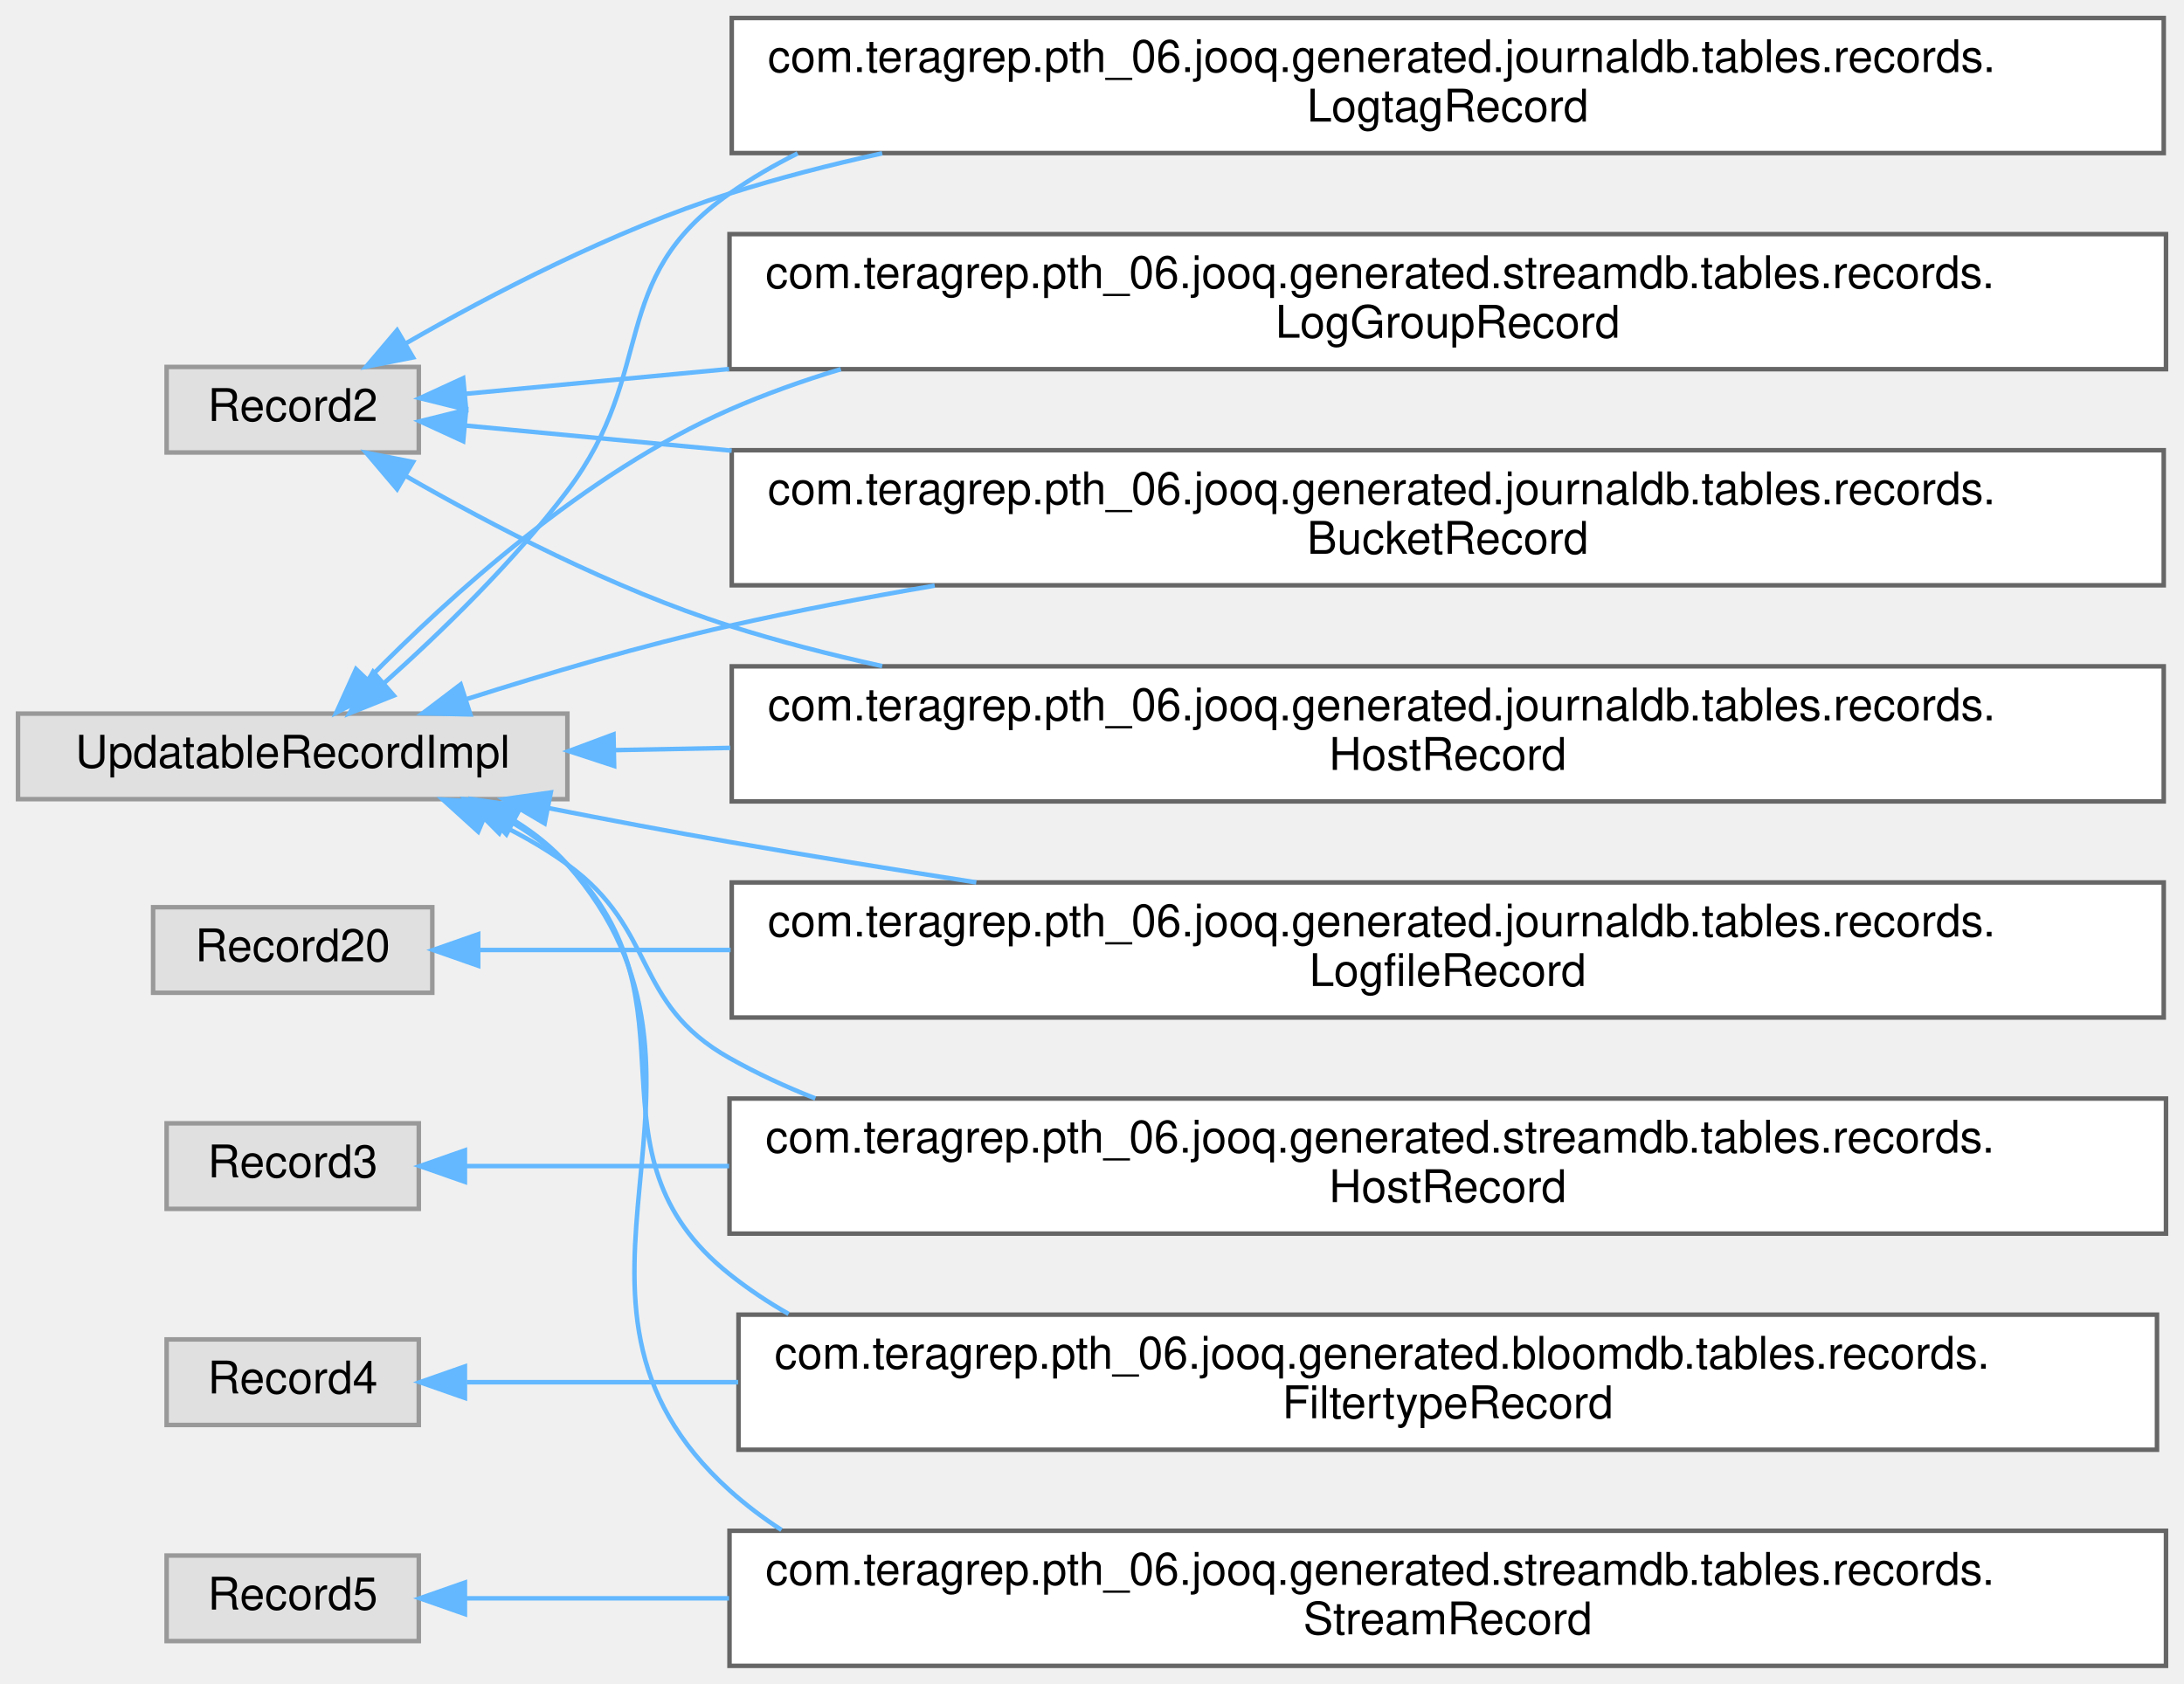
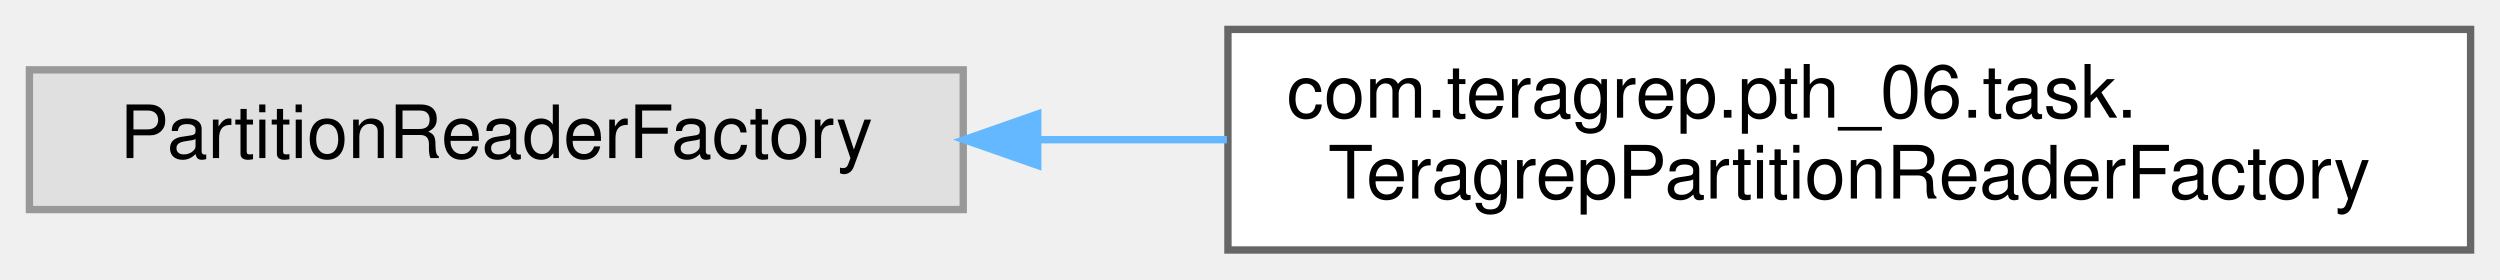
- <svg xmlns="http://www.w3.org/2000/svg" xmlns:xlink="http://www.w3.org/1999/xlink" width="485pt" height="374pt" viewBox="0.00 0.00 485.00 374.00">
-   <g id="graph0" class="graph" transform="scale(1 1) rotate(0) translate(4 370)">
+ <svg xmlns="http://www.w3.org/2000/svg" xmlns:xlink="http://www.w3.org/1999/xlink" width="340pt" height="38pt" viewBox="0.00 0.00 340.00 38.00">
+   <g id="graph0" class="graph" transform="scale(1 1) rotate(0) translate(4 34)">
    <g id="Node000000" class="node">
      <g id="a_Node000000">
        <a xlink:title=" ">
-           <polygon fill="#e0e0e0" stroke="#999999" points="89,-288.5 33,-288.5 33,-269.5 89,-269.5 89,-288.5" />
-           <text text-anchor="middle" x="61" y="-276.5" font-family="Helvetica,sans-Serif" font-size="10.00">Record2</text>
+           <polygon fill="#e0e0e0" stroke="#999999" points="127,-24.5 0,-24.5 0,-5.5 127,-5.5 127,-24.5" />
+           <text text-anchor="middle" x="63.5" y="-12.5" font-family="Helvetica,sans-Serif" font-size="10.00">PartitionReaderFactory</text>
        </a>
      </g>
    </g>
    <g id="Node000001" class="node">
      <g id="a_Node000001">
-         <a xlink:href="classcom_1_1teragrep_1_1pth__06_1_1jooq_1_1generated_1_1journaldb_1_1tables_1_1records_1_1BucketRecord.html" target="_top" xlink:title="Buckets in object storage.">
-           <polygon fill="white" stroke="#666666" points="476.5,-270 158.5,-270 158.5,-240 476.5,-240 476.5,-270" />
-           <text text-anchor="start" x="166.5" y="-258" font-family="Helvetica,sans-Serif" font-size="10.00">com.teragrep.pth_06.jooq.generated.journaldb.tables.records.</text>
-           <text text-anchor="middle" x="317.5" y="-247" font-family="Helvetica,sans-Serif" font-size="10.00">BucketRecord</text>
+         <a xlink:href="classcom_1_1teragrep_1_1pth__06_1_1task_1_1TeragrepPartitionReaderFactory.html" target="_top" xlink:title=" ">
+           <polygon fill="white" stroke="#666666" points="332,-30 163,-30 163,0 332,0 332,-30" />
+           <text text-anchor="start" x="171" y="-18" font-family="Helvetica,sans-Serif" font-size="10.00">com.teragrep.pth_06.task.</text>
+           <text text-anchor="middle" x="247.5" y="-7" font-family="Helvetica,sans-Serif" font-size="10.00">TeragrepPartitionReaderFactory</text>
        </a>
      </g>
    </g>
-     <g id="edge89_Node000000_Node000001" class="edge">
-       <g id="a_edge89_Node000000_Node000001">
+     <g id="edge91_Node000000_Node000001" class="edge">
+       <g id="a_edge91_Node000000_Node000001">
        <a xlink:title=" ">
-           <path fill="none" stroke="#63b8ff" d="M99.46,-275.47C115.96,-273.91 136.58,-271.97 158.48,-269.9" />
-           <polygon fill="#63b8ff" stroke="#63b8ff" points="98.86,-272.01 89.24,-276.43 99.52,-278.98 98.86,-272.01" />
-         </a>
-       </g>
-     </g>
-     <g id="Node000005" class="node">
-       <g id="a_Node000005">
-         <a xlink:href="classcom_1_1teragrep_1_1pth__06_1_1jooq_1_1generated_1_1journaldb_1_1tables_1_1records_1_1HostRecord.html" target="_top" xlink:title="Host names.">
-           <polygon fill="white" stroke="#666666" points="476.5,-222 158.5,-222 158.5,-192 476.5,-192 476.5,-222" />
-           <text text-anchor="start" x="166.5" y="-210" font-family="Helvetica,sans-Serif" font-size="10.00">com.teragrep.pth_06.jooq.generated.journaldb.tables.records.</text>
-           <text text-anchor="middle" x="317.5" y="-199" font-family="Helvetica,sans-Serif" font-size="10.00">HostRecord</text>
-         </a>
-       </g>
-     </g>
-     <g id="edge90_Node000000_Node000005" class="edge">
-       <g id="a_edge90_Node000000_Node000005">
-         <a xlink:title=" ">
-           <path fill="none" stroke="#63b8ff" d="M86.13,-264.26C105.03,-253.4 132.32,-239.14 158,-231 168.88,-227.55 180.34,-224.59 191.91,-222.05" />
-           <polygon fill="#63b8ff" stroke="#63b8ff" points="84.18,-261.35 77.33,-269.43 87.72,-267.39 84.18,-261.35" />
-         </a>
-       </g>
-     </g>
-     <g id="Node000008" class="node">
-       <g id="a_Node000008">
-         <a xlink:href="classcom_1_1teragrep_1_1pth__06_1_1jooq_1_1generated_1_1journaldb_1_1tables_1_1records_1_1LogtagRecord.html" target="_top" xlink:title="Contains logtag values that are identified using the ID.">
-           <polygon fill="white" stroke="#666666" points="476.5,-366 158.5,-366 158.5,-336 476.5,-336 476.5,-366" />
-           <text text-anchor="start" x="166.5" y="-354" font-family="Helvetica,sans-Serif" font-size="10.00">com.teragrep.pth_06.jooq.generated.journaldb.tables.records.</text>
-           <text text-anchor="middle" x="317.5" y="-343" font-family="Helvetica,sans-Serif" font-size="10.00">LogtagRecord</text>
-         </a>
-       </g>
-     </g>
-     <g id="edge91_Node000000_Node000008" class="edge">
-       <g id="a_edge91_Node000000_Node000008">
-         <a xlink:title=" ">
-           <path fill="none" stroke="#63b8ff" d="M86.13,-293.74C105.03,-304.6 132.32,-318.86 158,-327 168.88,-330.45 180.34,-333.41 191.91,-335.95" />
-           <polygon fill="#63b8ff" stroke="#63b8ff" points="87.72,-290.61 77.33,-288.57 84.18,-296.65 87.72,-290.61" />
-         </a>
-       </g>
-     </g>
-     <g id="Node000011" class="node">
-       <g id="a_Node000011">
-         <a xlink:href="classcom_1_1teragrep_1_1pth__06_1_1jooq_1_1generated_1_1streamdb_1_1tables_1_1records_1_1LogGroupRecord.html" target="_top" xlink:title="This class is generated by jOOQ.">
-           <polygon fill="white" stroke="#666666" points="477,-318 158,-318 158,-288 477,-288 477,-318" />
-           <text text-anchor="start" x="166" y="-306" font-family="Helvetica,sans-Serif" font-size="10.00">com.teragrep.pth_06.jooq.generated.streamdb.tables.records.</text>
-           <text text-anchor="middle" x="317.5" y="-295" font-family="Helvetica,sans-Serif" font-size="10.00">LogGroupRecord</text>
-         </a>
-       </g>
-     </g>
-     <g id="edge92_Node000000_Node000011" class="edge">
-       <g id="a_edge92_Node000000_Node000011">
-         <a xlink:title=" ">
-           <path fill="none" stroke="#63b8ff" d="M99.38,-282.53C115.75,-284.07 136.18,-286 157.9,-288.04" />
-           <polygon fill="#63b8ff" stroke="#63b8ff" points="99.52,-279.02 89.24,-281.57 98.86,-285.99 99.52,-279.02" />
-         </a>
-       </g>
-     </g>
-     <g id="Node000007" class="node">
-       <g id="a_Node000007">
-         <a xlink:title=" ">
-           <polygon fill="#e0e0e0" stroke="#999999" points="92,-168.5 30,-168.5 30,-149.5 92,-149.5 92,-168.5" />
-           <text text-anchor="middle" x="61" y="-156.5" font-family="Helvetica,sans-Serif" font-size="10.00">Record20</text>
-         </a>
-       </g>
-     </g>
-     <g id="Node000006" class="node">
-       <g id="a_Node000006">
-         <a xlink:href="classcom_1_1teragrep_1_1pth__06_1_1jooq_1_1generated_1_1journaldb_1_1tables_1_1records_1_1LogfileRecord.html" target="_top" xlink:title="Contains information for log files that have been run through Log Archiver.">
-           <polygon fill="white" stroke="#666666" points="476.5,-174 158.5,-174 158.5,-144 476.5,-144 476.5,-174" />
-           <text text-anchor="start" x="166.5" y="-162" font-family="Helvetica,sans-Serif" font-size="10.00">com.teragrep.pth_06.jooq.generated.journaldb.tables.records.</text>
-           <text text-anchor="middle" x="317.5" y="-151" font-family="Helvetica,sans-Serif" font-size="10.00">LogfileRecord</text>
-         </a>
-       </g>
-     </g>
-     <g id="edge93_Node000007_Node000006" class="edge">
-       <g id="a_edge93_Node000007_Node000006">
-         <a xlink:title=" ">
-           <path fill="none" stroke="#63b8ff" d="M102.61,-159C118.49,-159 137.8,-159 158.24,-159" />
-           <polygon fill="#63b8ff" stroke="#63b8ff" points="102.19,-155.5 92.19,-159 102.19,-162.5 102.19,-155.5" />
-         </a>
-       </g>
-     </g>
-     <g id="Node000010" class="node">
-       <g id="a_Node000010">
-         <a xlink:title=" ">
-           <polygon fill="#e0e0e0" stroke="#999999" points="89,-120.5 33,-120.5 33,-101.5 89,-101.5 89,-120.5" />
-           <text text-anchor="middle" x="61" y="-108.5" font-family="Helvetica,sans-Serif" font-size="10.00">Record3</text>
-         </a>
-       </g>
-     </g>
-     <g id="Node000009" class="node">
-       <g id="a_Node000009">
-         <a xlink:href="classcom_1_1teragrep_1_1pth__06_1_1jooq_1_1generated_1_1streamdb_1_1tables_1_1records_1_1HostRecord.html" target="_top" xlink:title="This class is generated by jOOQ.">
-           <polygon fill="white" stroke="#666666" points="477,-126 158,-126 158,-96 477,-96 477,-126" />
-           <text text-anchor="start" x="166" y="-114" font-family="Helvetica,sans-Serif" font-size="10.00">com.teragrep.pth_06.jooq.generated.streamdb.tables.records.</text>
-           <text text-anchor="middle" x="317.5" y="-103" font-family="Helvetica,sans-Serif" font-size="10.00">HostRecord</text>
-         </a>
-       </g>
-     </g>
-     <g id="edge94_Node000010_Node000009" class="edge">
-       <g id="a_edge94_Node000010_Node000009">
-         <a xlink:title=" ">
-           <path fill="none" stroke="#63b8ff" d="M99.38,-111C115.75,-111 136.18,-111 157.9,-111" />
-           <polygon fill="#63b8ff" stroke="#63b8ff" points="99.24,-107.5 89.24,-111 99.24,-114.5 99.24,-107.5" />
-         </a>
-       </g>
-     </g>
-     <g id="Node000004" class="node">
-       <g id="a_Node000004">
-         <a xlink:title=" ">
-           <polygon fill="#e0e0e0" stroke="#999999" points="89,-72.5 33,-72.5 33,-53.5 89,-53.5 89,-72.5" />
-           <text text-anchor="middle" x="61" y="-60.5" font-family="Helvetica,sans-Serif" font-size="10.00">Record4</text>
-         </a>
-       </g>
-     </g>
-     <g id="Node000003" class="node">
-       <g id="a_Node000003">
-         <a xlink:href="classcom_1_1teragrep_1_1pth__06_1_1jooq_1_1generated_1_1bloomdb_1_1tables_1_1records_1_1FiltertypeRecord.html" target="_top" xlink:title="This class is generated by jOOQ.">
-           <polygon fill="white" stroke="#666666" points="475,-78 160,-78 160,-48 475,-48 475,-78" />
-           <text text-anchor="start" x="168" y="-66" font-family="Helvetica,sans-Serif" font-size="10.00">com.teragrep.pth_06.jooq.generated.bloomdb.tables.records.</text>
-           <text text-anchor="middle" x="317.5" y="-55" font-family="Helvetica,sans-Serif" font-size="10.00">FiltertypeRecord</text>
-         </a>
-       </g>
-     </g>
-     <g id="edge95_Node000004_Node000003" class="edge">
-       <g id="a_edge95_Node000004_Node000003">
-         <a xlink:title=" ">
-           <path fill="none" stroke="#63b8ff" d="M99.66,-63C116.49,-63 137.57,-63 159.93,-63" />
-           <polygon fill="#63b8ff" stroke="#63b8ff" points="99.24,-59.5 89.24,-63 99.24,-66.5 99.24,-59.5" />
-         </a>
-       </g>
-     </g>
-     <g id="Node000013" class="node">
-       <g id="a_Node000013">
-         <a xlink:title=" ">
-           <polygon fill="#e0e0e0" stroke="#999999" points="89,-24.5 33,-24.5 33,-5.5 89,-5.5 89,-24.5" />
-           <text text-anchor="middle" x="61" y="-12.5" font-family="Helvetica,sans-Serif" font-size="10.00">Record5</text>
-         </a>
-       </g>
-     </g>
-     <g id="Node000012" class="node">
-       <g id="a_Node000012">
-         <a xlink:href="classcom_1_1teragrep_1_1pth__06_1_1jooq_1_1generated_1_1streamdb_1_1tables_1_1records_1_1StreamRecord.html" target="_top" xlink:title="This class is generated by jOOQ.">
-           <polygon fill="white" stroke="#666666" points="477,-30 158,-30 158,0 477,0 477,-30" />
-           <text text-anchor="start" x="166" y="-18" font-family="Helvetica,sans-Serif" font-size="10.00">com.teragrep.pth_06.jooq.generated.streamdb.tables.records.</text>
-           <text text-anchor="middle" x="317.5" y="-7" font-family="Helvetica,sans-Serif" font-size="10.00">StreamRecord</text>
-         </a>
-       </g>
-     </g>
-     <g id="edge96_Node000013_Node000012" class="edge">
-       <g id="a_edge96_Node000013_Node000012">
-         <a xlink:title=" ">
-           <path fill="none" stroke="#63b8ff" d="M99.38,-15C115.75,-15 136.18,-15 157.9,-15" />
-           <polygon fill="#63b8ff" stroke="#63b8ff" points="99.24,-11.5 89.24,-15 99.24,-18.5 99.24,-11.5" />
-         </a>
-       </g>
-     </g>
-     <g id="Node000002" class="node">
-       <g id="a_Node000002">
-         <a xlink:title=" ">
-           <polygon fill="#e0e0e0" stroke="#999999" points="122,-211.5 0,-211.5 0,-192.5 122,-192.5 122,-211.5" />
-           <text text-anchor="middle" x="61" y="-199.5" font-family="Helvetica,sans-Serif" font-size="10.00">UpdatableRecordImpl</text>
-         </a>
-       </g>
-     </g>
-     <g id="edge98_Node000002_Node000001" class="edge">
-       <g id="a_edge98_Node000002_Node000001">
-         <a xlink:title=" ">
-           <path fill="none" stroke="#63b8ff" d="M99.73,-214.76C117.29,-220.35 138.55,-226.61 158,-231 172.66,-234.31 188.19,-237.29 203.57,-239.93" />
-           <polygon fill="#63b8ff" stroke="#63b8ff" points="100.45,-211.32 89.86,-211.57 98.3,-217.98 100.45,-211.32" />
-         </a>
-       </g>
-     </g>
-     <g id="edge99_Node000002_Node000005" class="edge">
-       <g id="a_edge99_Node000002_Node000005">
-         <a xlink:title=" ">
-           <path fill="none" stroke="#63b8ff" d="M132.5,-203.39C140.73,-203.55 149.35,-203.72 158.18,-203.89" />
-           <polygon fill="#63b8ff" stroke="#63b8ff" points="132.38,-199.88 122.31,-203.18 132.24,-206.88 132.38,-199.88" />
-         </a>
-       </g>
-     </g>
-     <g id="edge101_Node000002_Node000008" class="edge">
-       <g id="a_edge101_Node000002_Node000008">
-         <a xlink:title=" ">
-           <path fill="none" stroke="#63b8ff" d="M81.25,-218.24C93.8,-229.44 110.02,-245.12 122,-261 142.13,-287.67 130.63,-307.83 158,-327 162.79,-330.35 167.86,-333.32 173.13,-335.93" />
-           <polygon fill="#63b8ff" stroke="#63b8ff" points="83.45,-215.51 73.62,-211.57 78.85,-220.79 83.45,-215.51" />
-         </a>
-       </g>
-     </g>
-     <g id="edge103_Node000002_Node000011" class="edge">
-       <g id="a_edge103_Node000002_Node000011">
-         <a xlink:title=" ">
-           <path fill="none" stroke="#63b8ff" d="M77.88,-219.27C95.57,-237.32 125.93,-264.94 158,-279 165.9,-282.46 174.21,-285.44 182.72,-288" />
-           <polygon fill="#63b8ff" stroke="#63b8ff" points="80.12,-216.55 70.69,-211.73 75.06,-221.38 80.12,-216.55" />
-         </a>
-       </g>
-     </g>
-     <g id="edge100_Node000002_Node000006" class="edge">
-       <g id="a_edge100_Node000002_Node000006">
-         <a xlink:title=" ">
-           <path fill="none" stroke="#63b8ff" d="M117.71,-190.53C130.9,-187.94 144.93,-185.28 158,-183 175.68,-179.91 194.52,-176.86 212.8,-174.01" />
-           <polygon fill="#63b8ff" stroke="#63b8ff" points="116.95,-187.11 107.82,-192.49 118.31,-193.98 116.95,-187.11" />
-         </a>
-       </g>
-     </g>
-     <g id="edge102_Node000002_Node000009" class="edge">
-       <g id="a_edge102_Node000002_Node000009">
-         <a xlink:title=" ">
-           <path fill="none" stroke="#63b8ff" d="M103.71,-188.45C110.12,-185.5 116.45,-182.03 122,-178 142.18,-163.37 136.27,-147.21 158,-135 164.07,-131.59 170.46,-128.62 177.06,-126.03" />
-           <polygon fill="#63b8ff" stroke="#63b8ff" points="102.19,-185.29 94.34,-192.41 104.92,-191.74 102.19,-185.29" />
-         </a>
-       </g>
-     </g>
-     <g id="edge97_Node000002_Node000003" class="edge">
-       <g id="a_edge97_Node000002_Node000003">
-         <a xlink:title=" ">
-           <path fill="none" stroke="#63b8ff" d="M108.52,-188C113.46,-185.23 118.09,-181.92 122,-178 152.7,-147.19 123.97,-114.08 158,-87 162.14,-83.71 166.53,-80.77 171.13,-78.16" />
-           <polygon fill="#63b8ff" stroke="#63b8ff" points="106.87,-184.92 99.41,-192.45 109.94,-191.21 106.87,-184.92" />
-         </a>
-       </g>
-     </g>
-     <g id="edge104_Node000002_Node000012" class="edge">
-       <g id="a_edge104_Node000002_Node000012">
-         <a xlink:title=" ">
-           <path fill="none" stroke="#63b8ff" d="M110.43,-187.6C114.73,-184.92 118.7,-181.75 122,-178 164.17,-130.1 110.61,-81.74 158,-39 161.62,-35.74 165.48,-32.81 169.54,-30.19" />
-           <polygon fill="#63b8ff" stroke="#63b8ff" points="108.45,-184.69 101.23,-192.44 111.71,-190.88 108.45,-184.69" />
+           <path fill="none" stroke="#63b8ff" d="M137.27,-15C145.68,-15 154.31,-15 162.86,-15" />
+           <polygon fill="#63b8ff" stroke="#63b8ff" points="137.13,-11.5 127.13,-15 137.13,-18.5 137.13,-11.5" />
        </a>
      </g>
    </g>
  </g>
</svg>
